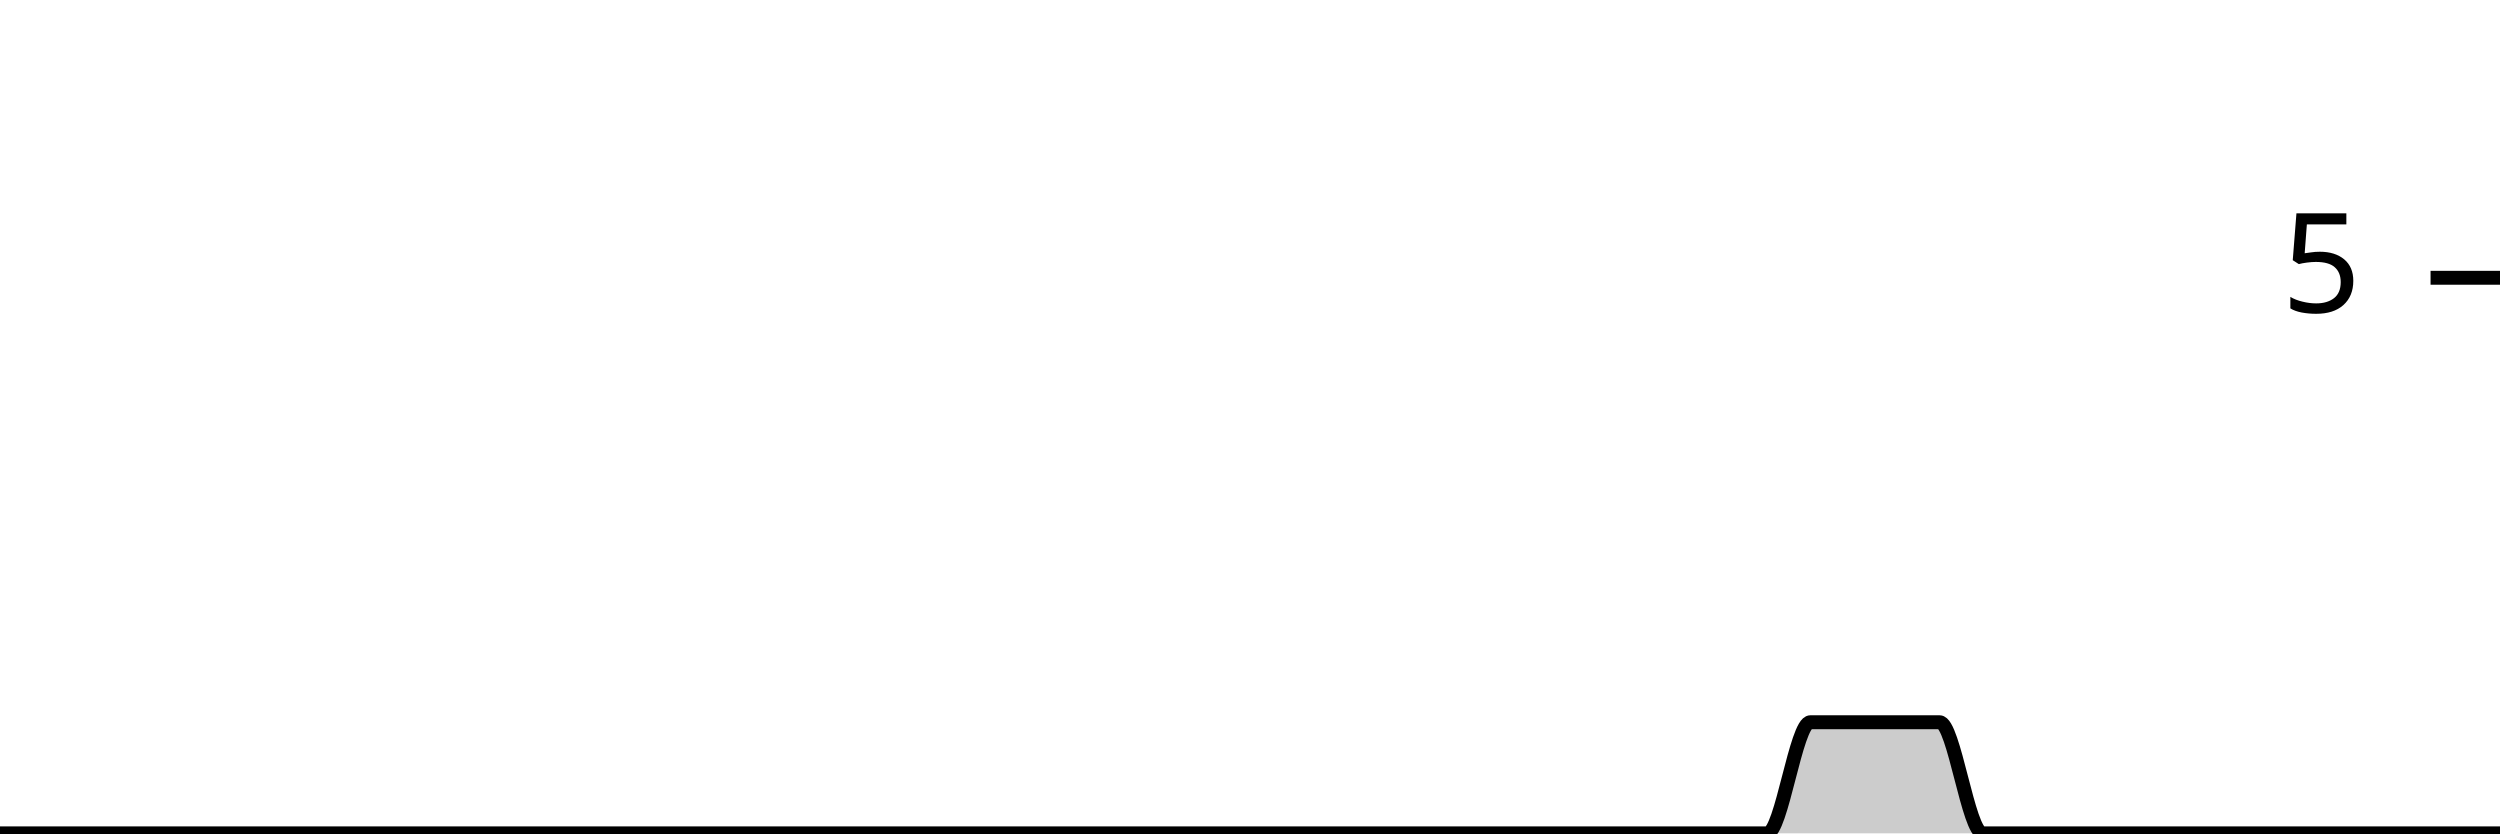
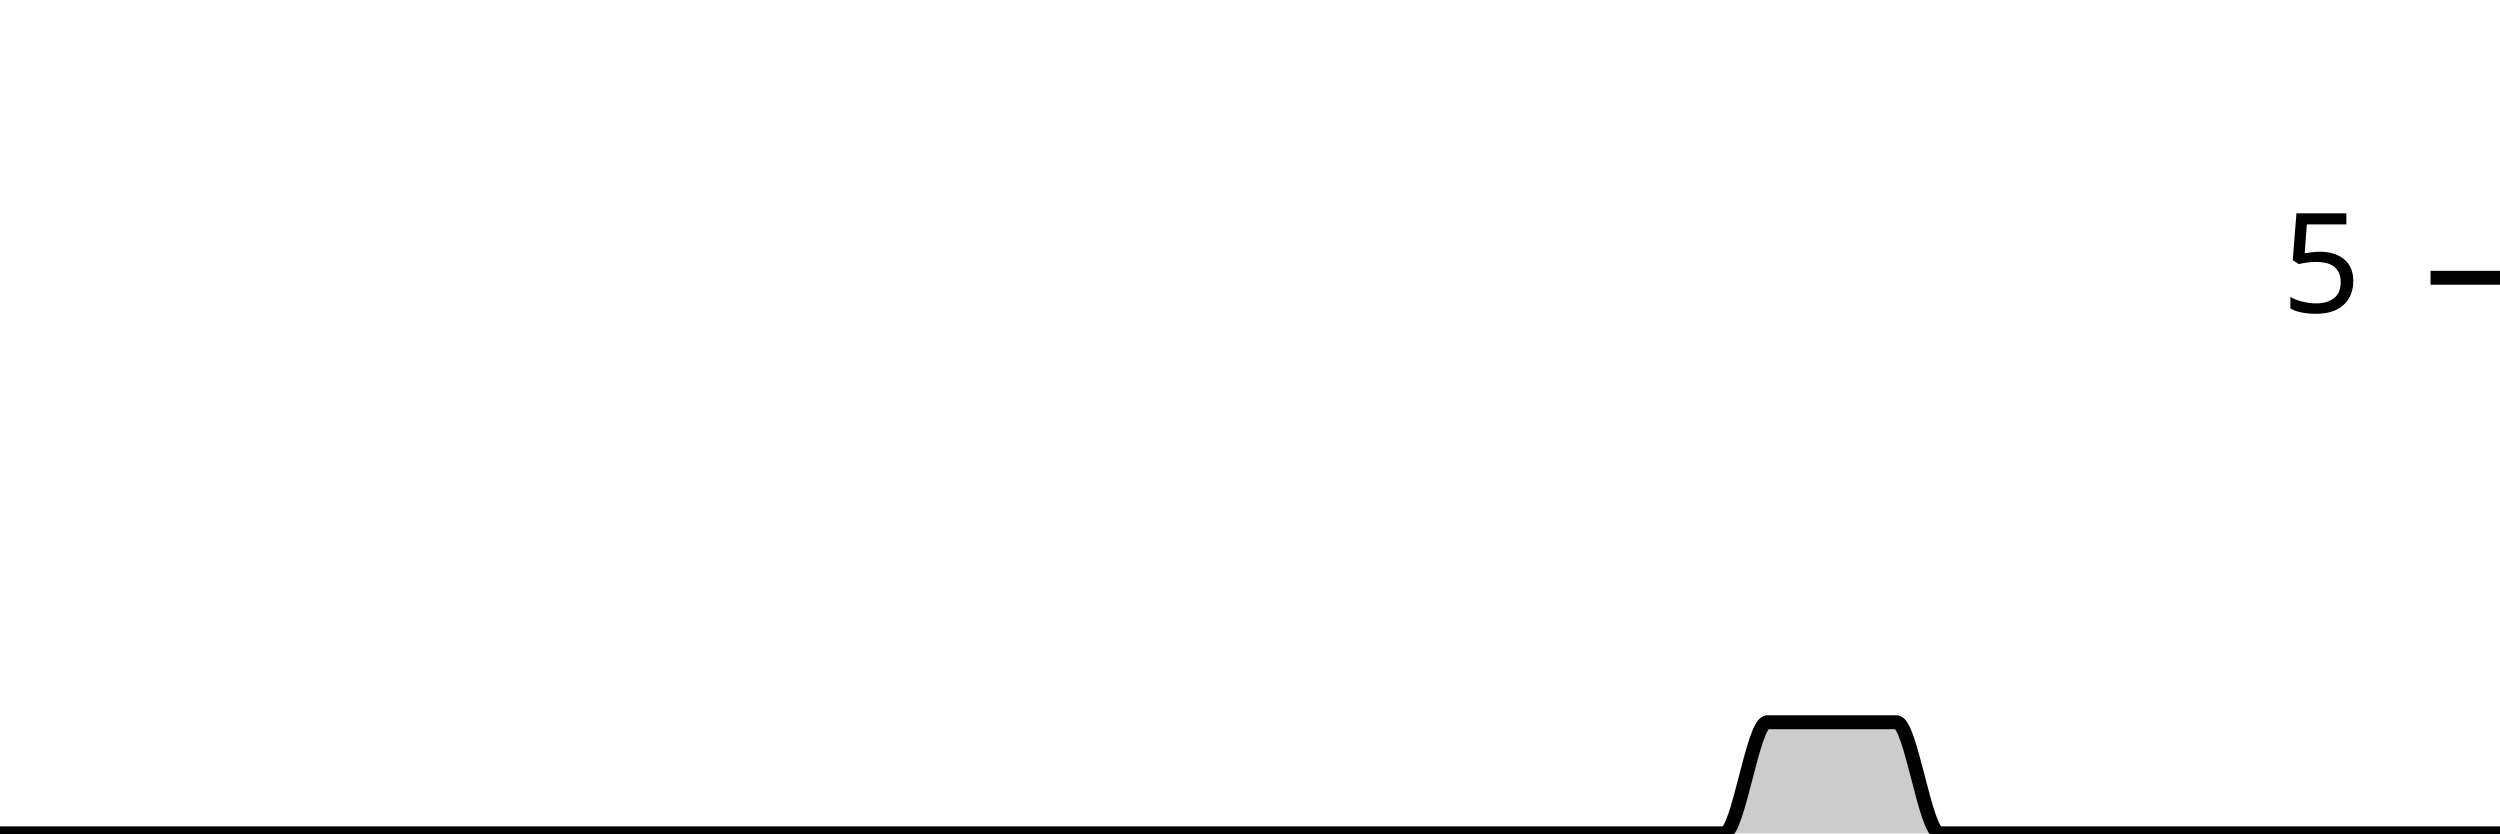
<svg xmlns="http://www.w3.org/2000/svg" viewBox="0 0 180 60">
  <g transform="translate(0,20)">
-     <path class="area" fill="rgba(0, 0, 0, 0.2)" d="M0,40C1.034,40,2.069,40,3.103,40C4.138,40,5.172,40,6.207,40C7.241,40,8.276,40,9.31,40C10.345,40,11.379,40,12.414,40C13.448,40,14.483,40,15.517,40C16.552,40,17.586,40,18.621,40C19.655,40,20.69,40,21.724,40C22.759,40,23.793,40,24.828,40C25.862,40,26.897,40,27.931,40C28.966,40,30,40,31.034,40C32.069,40,33.103,40,34.138,40C35.172,40,36.207,40,37.241,40C38.276,40,39.31,40,40.345,40C41.379,40,42.414,40,43.448,40C44.483,40,45.517,40,46.552,40C47.586,40,48.621,40,49.655,40C50.69,40,51.724,40,52.759,40C53.793,40,54.828,40,55.862,40C56.897,40,57.931,40,58.966,40C60,40,61.034,40,62.069,40C63.103,40,64.138,40,65.172,40C66.207,40,67.241,40,68.276,40C69.31,40,70.345,40,71.379,40C72.414,40,73.448,40,74.483,40C75.517,40,76.552,40,77.586,40C78.621,40,79.655,40,80.69,40C81.724,40,82.759,40,83.793,40C84.828,40,85.862,40,86.897,40C87.931,40,88.966,40,90,40C91.034,40,92.069,40,93.103,40C94.138,40,95.172,40,96.207,40C97.241,40,98.276,40,99.31,40C100.345,40,101.379,40,102.414,40C103.448,40,104.483,40,105.517,40C106.552,40,107.586,40,108.621,40C109.655,40,110.69,40,111.724,40C112.759,40,113.793,40,114.828,40C115.862,40,116.897,40,117.931,40C118.966,40,120,40,121.034,40C122.069,40,123.103,40,124.138,40C125.172,40,126.207,40,127.241,40C128.276,40,129.31,32,130.345,32C131.379,32,132.414,32,133.448,32C134.483,32,135.517,32,136.552,32C137.586,32,138.621,32,139.655,32C140.69,32,141.724,40,142.759,40C143.793,40,144.828,40,145.862,40C146.897,40,147.931,40,148.966,40C150,40,151.034,40,152.069,40C153.103,40,154.138,40,155.172,40C156.207,40,157.241,40,158.276,40C159.31,40,160.345,40,161.379,40C162.414,40,163.448,40,164.483,40C165.517,40,166.552,40,167.586,40C168.621,40,169.655,40,170.69,40C171.724,40,172.759,40,173.793,40C174.828,40,175.862,40,176.897,40C177.931,40,178.966,40,180,40L180,40C178.966,40,177.931,40,176.897,40C175.862,40,174.828,40,173.793,40C172.759,40,171.724,40,170.69,40C169.655,40,168.621,40,167.586,40C166.552,40,165.517,40,164.483,40C163.448,40,162.414,40,161.379,40C160.345,40,159.31,40,158.276,40C157.241,40,156.207,40,155.172,40C154.138,40,153.103,40,152.069,40C151.034,40,150,40,148.966,40C147.931,40,146.897,40,145.862,40C144.828,40,143.793,40,142.759,40C141.724,40,140.69,40,139.655,40C138.621,40,137.586,40,136.552,40C135.517,40,134.483,40,133.448,40C132.414,40,131.379,40,130.345,40C129.31,40,128.276,40,127.241,40C126.207,40,125.172,40,124.138,40C123.103,40,122.069,40,121.034,40C120,40,118.966,40,117.931,40C116.897,40,115.862,40,114.828,40C113.793,40,112.759,40,111.724,40C110.69,40,109.655,40,108.621,40C107.586,40,106.552,40,105.517,40C104.483,40,103.448,40,102.414,40C101.379,40,100.345,40,99.31,40C98.276,40,97.241,40,96.207,40C95.172,40,94.138,40,93.103,40C92.069,40,91.034,40,90,40C88.966,40,87.931,40,86.897,40C85.862,40,84.828,40,83.793,40C82.759,40,81.724,40,80.69,40C79.655,40,78.621,40,77.586,40C76.552,40,75.517,40,74.483,40C73.448,40,72.414,40,71.379,40C70.345,40,69.31,40,68.276,40C67.241,40,66.207,40,65.172,40C64.138,40,63.103,40,62.069,40C61.034,40,60,40,58.966,40C57.931,40,56.897,40,55.862,40C54.828,40,53.793,40,52.759,40C51.724,40,50.69,40,49.655,40C48.621,40,47.586,40,46.552,40C45.517,40,44.483,40,43.448,40C42.414,40,41.379,40,40.345,40C39.31,40,38.276,40,37.241,40C36.207,40,35.172,40,34.138,40C33.103,40,32.069,40,31.034,40C30,40,28.966,40,27.931,40C26.897,40,25.862,40,24.828,40C23.793,40,22.759,40,21.724,40C20.69,40,19.655,40,18.621,40C17.586,40,16.552,40,15.517,40C14.483,40,13.448,40,12.414,40C11.379,40,10.345,40,9.31,40C8.276,40,7.241,40,6.207,40C5.172,40,4.138,40,3.103,40C2.069,40,1.034,40,0,40Z" />
-     <path class="line" stroke="black" fill="none" d="M0,40C1.034,40,2.069,40,3.103,40C4.138,40,5.172,40,6.207,40C7.241,40,8.276,40,9.31,40C10.345,40,11.379,40,12.414,40C13.448,40,14.483,40,15.517,40C16.552,40,17.586,40,18.621,40C19.655,40,20.69,40,21.724,40C22.759,40,23.793,40,24.828,40C25.862,40,26.897,40,27.931,40C28.966,40,30,40,31.034,40C32.069,40,33.103,40,34.138,40C35.172,40,36.207,40,37.241,40C38.276,40,39.31,40,40.345,40C41.379,40,42.414,40,43.448,40C44.483,40,45.517,40,46.552,40C47.586,40,48.621,40,49.655,40C50.69,40,51.724,40,52.759,40C53.793,40,54.828,40,55.862,40C56.897,40,57.931,40,58.966,40C60,40,61.034,40,62.069,40C63.103,40,64.138,40,65.172,40C66.207,40,67.241,40,68.276,40C69.31,40,70.345,40,71.379,40C72.414,40,73.448,40,74.483,40C75.517,40,76.552,40,77.586,40C78.621,40,79.655,40,80.69,40C81.724,40,82.759,40,83.793,40C84.828,40,85.862,40,86.897,40C87.931,40,88.966,40,90,40C91.034,40,92.069,40,93.103,40C94.138,40,95.172,40,96.207,40C97.241,40,98.276,40,99.31,40C100.345,40,101.379,40,102.414,40C103.448,40,104.483,40,105.517,40C106.552,40,107.586,40,108.621,40C109.655,40,110.69,40,111.724,40C112.759,40,113.793,40,114.828,40C115.862,40,116.897,40,117.931,40C118.966,40,120,40,121.034,40C122.069,40,123.103,40,124.138,40C125.172,40,126.207,40,127.241,40C128.276,40,129.31,32,130.345,32C131.379,32,132.414,32,133.448,32C134.483,32,135.517,32,136.552,32C137.586,32,138.621,32,139.655,32C140.69,32,141.724,40,142.759,40C143.793,40,144.828,40,145.862,40C146.897,40,147.931,40,148.966,40C150,40,151.034,40,152.069,40C153.103,40,154.138,40,155.172,40C156.207,40,157.241,40,158.276,40C159.31,40,160.345,40,161.379,40C162.414,40,163.448,40,164.483,40C165.517,40,166.552,40,167.586,40C168.621,40,169.655,40,170.69,40C171.724,40,172.759,40,173.793,40C174.828,40,175.862,40,176.897,40C177.931,40,178.966,40,180,40" />
+     <path class="area" fill="rgba(0, 0, 0, 0.2)" d="M0,40C1.034,40,2.069,40,3.103,40C4.138,40,5.172,40,6.207,40C7.241,40,8.276,40,9.31,40C10.345,40,11.379,40,12.414,40C13.448,40,14.483,40,15.517,40C16.552,40,17.586,40,18.621,40C19.655,40,20.69,40,21.724,40C22.759,40,23.793,40,24.828,40C25.862,40,26.897,40,27.931,40C28.966,40,30,40,31.034,40C32.069,40,33.103,40,34.138,40C35.172,40,36.207,40,37.241,40C38.276,40,39.31,40,40.345,40C41.379,40,42.414,40,43.448,40C44.483,40,45.517,40,46.552,40C47.586,40,48.621,40,49.655,40C50.69,40,51.724,40,52.759,40C53.793,40,54.828,40,55.862,40C56.897,40,57.931,40,58.966,40C60,40,61.034,40,62.069,40C63.103,40,64.138,40,65.172,40C66.207,40,67.241,40,68.276,40C69.31,40,70.345,40,71.379,40C72.414,40,73.448,40,74.483,40C75.517,40,76.552,40,77.586,40C78.621,40,79.655,40,80.69,40C81.724,40,82.759,40,83.793,40C84.828,40,85.862,40,86.897,40C87.931,40,88.966,40,90,40C91.034,40,92.069,40,93.103,40C94.138,40,95.172,40,96.207,40C97.241,40,98.276,40,99.31,40C100.345,40,101.379,40,102.414,40C103.448,40,104.483,40,105.517,40C106.552,40,107.586,40,108.621,40C109.655,40,110.69,40,111.724,40C112.759,40,113.793,40,114.828,40C115.862,40,116.897,40,117.931,40C118.966,40,120,40,121.034,40C122.069,40,123.103,40,124.138,40C125.172,40,126.207,32,127.241,32C128.276,32,129.31,32,130.345,32C131.379,32,132.414,32,133.448,32C134.483,32,135.517,32,136.552,32C137.586,32,138.621,40,139.655,40C140.69,40,141.724,40,142.759,40C143.793,40,144.828,40,145.862,40C146.897,40,147.931,40,148.966,40C150,40,151.034,40,152.069,40C153.103,40,154.138,40,155.172,40C156.207,40,157.241,40,158.276,40C159.31,40,160.345,40,161.379,40C162.414,40,163.448,40,164.483,40C165.517,40,166.552,40,167.586,40C168.621,40,169.655,40,170.69,40C171.724,40,172.759,40,173.793,40C174.828,40,175.862,40,176.897,40C177.931,40,178.966,40,180,40L180,40C178.966,40,177.931,40,176.897,40C175.862,40,174.828,40,173.793,40C172.759,40,171.724,40,170.69,40C169.655,40,168.621,40,167.586,40C166.552,40,165.517,40,164.483,40C163.448,40,162.414,40,161.379,40C160.345,40,159.31,40,158.276,40C157.241,40,156.207,40,155.172,40C154.138,40,153.103,40,152.069,40C151.034,40,150,40,148.966,40C147.931,40,146.897,40,145.862,40C144.828,40,143.793,40,142.759,40C141.724,40,140.69,40,139.655,40C138.621,40,137.586,40,136.552,40C135.517,40,134.483,40,133.448,40C132.414,40,131.379,40,130.345,40C129.31,40,128.276,40,127.241,40C126.207,40,125.172,40,124.138,40C123.103,40,122.069,40,121.034,40C120,40,118.966,40,117.931,40C116.897,40,115.862,40,114.828,40C113.793,40,112.759,40,111.724,40C110.69,40,109.655,40,108.621,40C107.586,40,106.552,40,105.517,40C104.483,40,103.448,40,102.414,40C101.379,40,100.345,40,99.31,40C98.276,40,97.241,40,96.207,40C95.172,40,94.138,40,93.103,40C92.069,40,91.034,40,90,40C88.966,40,87.931,40,86.897,40C85.862,40,84.828,40,83.793,40C82.759,40,81.724,40,80.69,40C79.655,40,78.621,40,77.586,40C76.552,40,75.517,40,74.483,40C73.448,40,72.414,40,71.379,40C70.345,40,69.31,40,68.276,40C67.241,40,66.207,40,65.172,40C64.138,40,63.103,40,62.069,40C61.034,40,60,40,58.966,40C57.931,40,56.897,40,55.862,40C54.828,40,53.793,40,52.759,40C51.724,40,50.69,40,49.655,40C48.621,40,47.586,40,46.552,40C45.517,40,44.483,40,43.448,40C42.414,40,41.379,40,40.345,40C39.31,40,38.276,40,37.241,40C36.207,40,35.172,40,34.138,40C33.103,40,32.069,40,31.034,40C30,40,28.966,40,27.931,40C26.897,40,25.862,40,24.828,40C23.793,40,22.759,40,21.724,40C20.69,40,19.655,40,18.621,40C17.586,40,16.552,40,15.517,40C14.483,40,13.448,40,12.414,40C11.379,40,10.345,40,9.31,40C8.276,40,7.241,40,6.207,40C5.172,40,4.138,40,3.103,40C2.069,40,1.034,40,0,40Z" />
+     <path class="line" stroke="black" fill="none" d="M0,40C1.034,40,2.069,40,3.103,40C4.138,40,5.172,40,6.207,40C7.241,40,8.276,40,9.31,40C10.345,40,11.379,40,12.414,40C13.448,40,14.483,40,15.517,40C16.552,40,17.586,40,18.621,40C19.655,40,20.69,40,21.724,40C22.759,40,23.793,40,24.828,40C25.862,40,26.897,40,27.931,40C28.966,40,30,40,31.034,40C32.069,40,33.103,40,34.138,40C35.172,40,36.207,40,37.241,40C38.276,40,39.31,40,40.345,40C41.379,40,42.414,40,43.448,40C44.483,40,45.517,40,46.552,40C47.586,40,48.621,40,49.655,40C50.69,40,51.724,40,52.759,40C53.793,40,54.828,40,55.862,40C56.897,40,57.931,40,58.966,40C60,40,61.034,40,62.069,40C63.103,40,64.138,40,65.172,40C66.207,40,67.241,40,68.276,40C69.31,40,70.345,40,71.379,40C72.414,40,73.448,40,74.483,40C75.517,40,76.552,40,77.586,40C78.621,40,79.655,40,80.69,40C81.724,40,82.759,40,83.793,40C84.828,40,85.862,40,86.897,40C87.931,40,88.966,40,90,40C91.034,40,92.069,40,93.103,40C94.138,40,95.172,40,96.207,40C97.241,40,98.276,40,99.31,40C100.345,40,101.379,40,102.414,40C103.448,40,104.483,40,105.517,40C106.552,40,107.586,40,108.621,40C109.655,40,110.69,40,111.724,40C112.759,40,113.793,40,114.828,40C115.862,40,116.897,40,117.931,40C118.966,40,120,40,121.034,40C122.069,40,123.103,40,124.138,40C125.172,40,126.207,32,127.241,32C128.276,32,129.31,32,130.345,32C131.379,32,132.414,32,133.448,32C134.483,32,135.517,32,136.552,32C137.586,32,138.621,40,139.655,40C140.69,40,141.724,40,142.759,40C143.793,40,144.828,40,145.862,40C146.897,40,147.931,40,148.966,40C150,40,151.034,40,152.069,40C153.103,40,154.138,40,155.172,40C156.207,40,157.241,40,158.276,40C159.31,40,160.345,40,161.379,40C162.414,40,163.448,40,164.483,40C165.517,40,166.552,40,167.586,40C168.621,40,169.655,40,170.69,40C171.724,40,172.759,40,173.793,40C174.828,40,175.862,40,176.897,40C177.931,40,178.966,40,180,40" />
    <path class="axis-ceiling" stroke-width="1" stroke="black" fill="none" d="M175,0L180,0" />
    <text class="axis-ceiling-label" font-family="sans-serif" text-anchor="end" font-size="10px" x="170" y="2.5">5</text>
  </g>
</svg>
